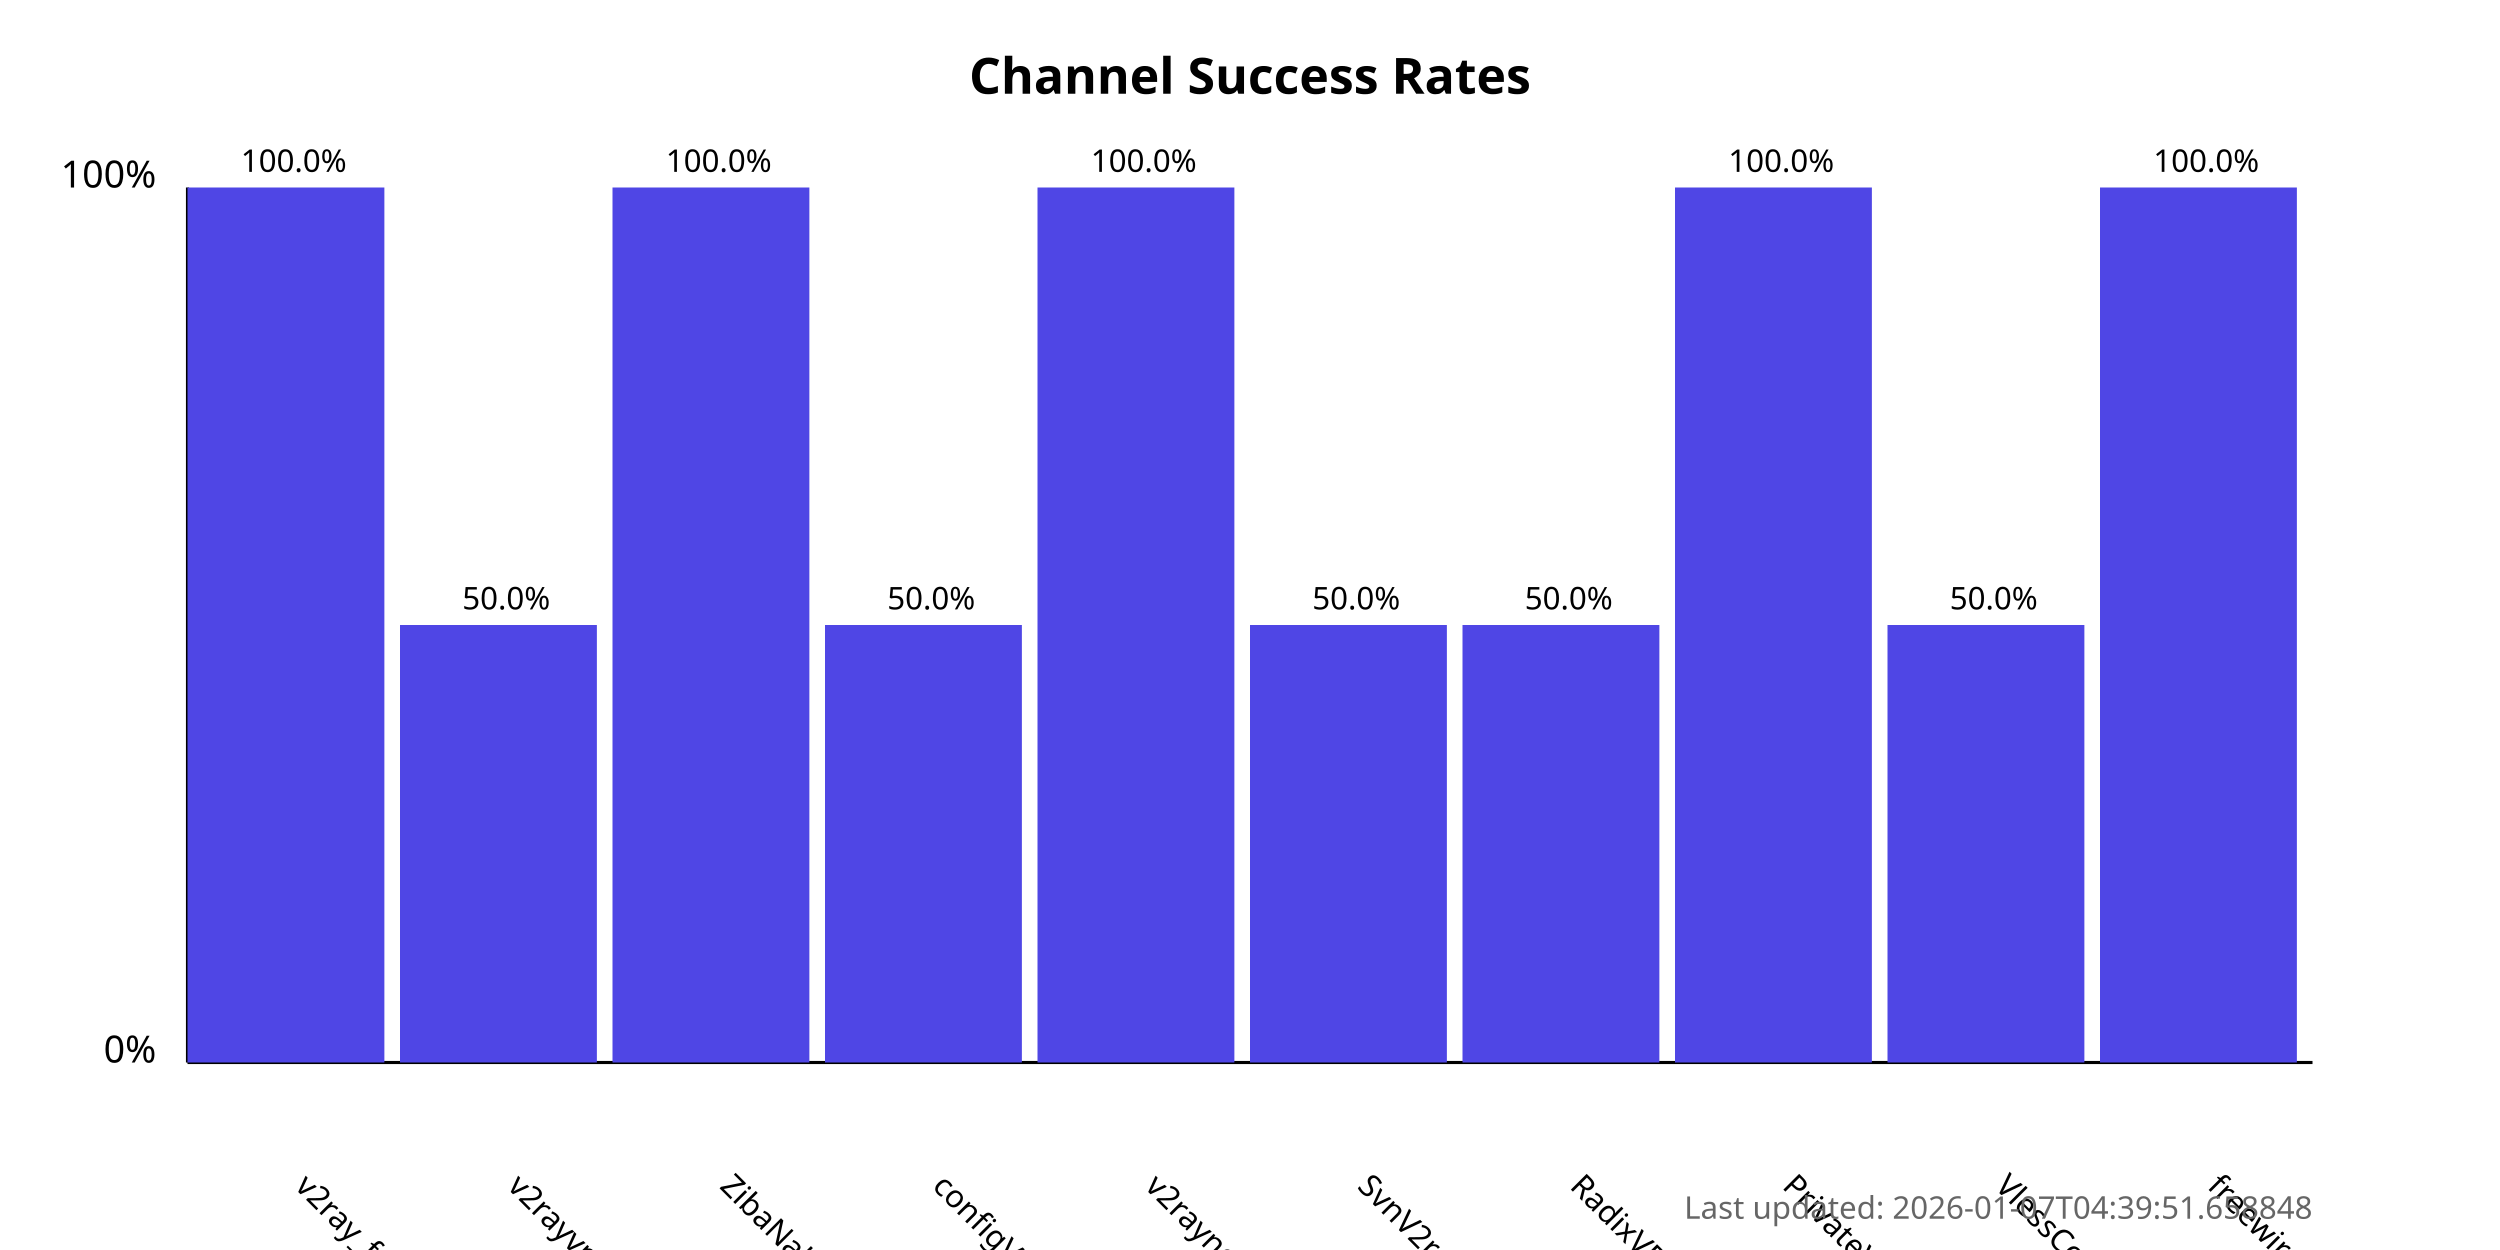
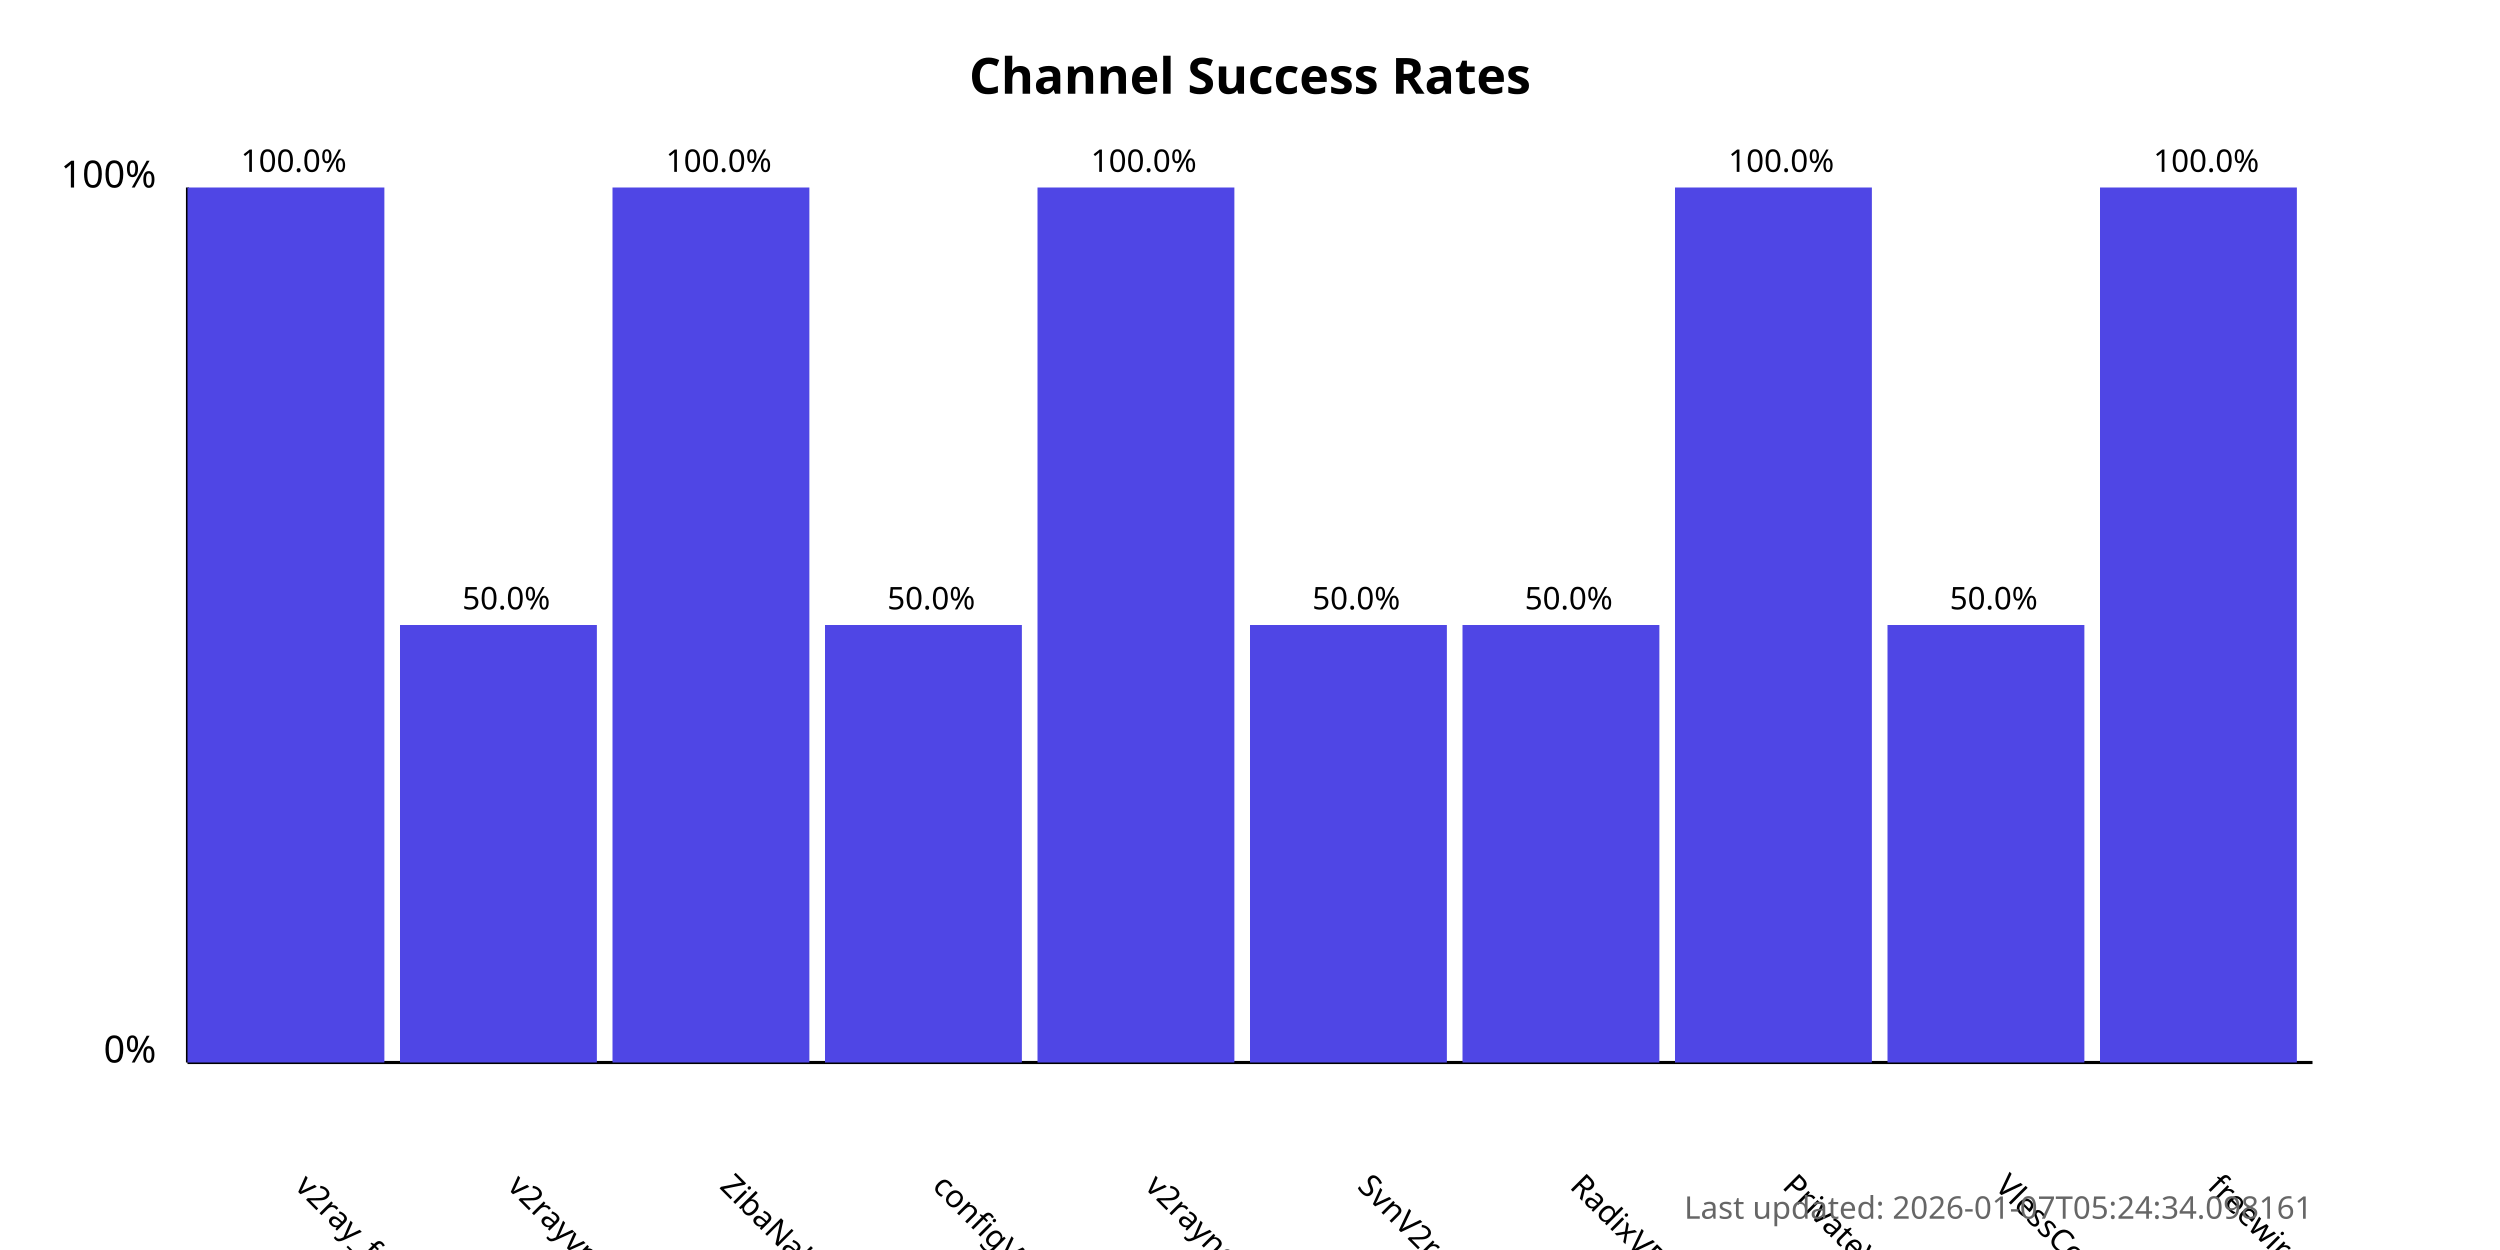
<svg xmlns="http://www.w3.org/2000/svg" width="800" height="400">
  <style>
            .chart-title { font: bold 16px sans-serif; }
            .axis-label { font: 12px sans-serif; }
            .tick-label { font: 10px sans-serif; }
            .bar { fill: #4f46e5; }
            .bar:hover { fill: #6366f1; }
            .timestamp { font: 10px sans-serif; fill: #666; }
        </style>
  <text x="400.0" y="30" text-anchor="middle" class="chart-title">
            Channel Success Rates
        </text>
  <line x1="60" y1="340" x2="60" y2="60" stroke="black" stroke-width="1" />
  <line x1="60" y1="340" x2="740" y2="340" stroke="black" stroke-width="1" />
  <text x="50" y="340" text-anchor="end" class="axis-label">0%</text>
  <text x="50" y="60" text-anchor="end" class="axis-label">100%</text>
  <g>
    <rect x="60" y="60.0" width="63.0" height="280.0" class="bar" />
    <text x="94.0" y="380" transform="rotate(45, 94.0, 380)" text-anchor="start" class="tick-label">
                v2ray_free_conf
            </text>
    <text x="94.0" y="55.0" text-anchor="middle" class="tick-label">
                100.0%
            </text>
  </g>
  <g>
    <rect x="128.0" y="200.0" width="63.0" height="140.0" class="bar" />
    <text x="162.0" y="380" transform="rotate(45, 162.0, 380)" text-anchor="start" class="tick-label">
                v2rayvpno
            </text>
    <text x="162.0" y="195.0" text-anchor="middle" class="tick-label">
                50.0%
            </text>
  </g>
  <g>
    <rect x="196.0" y="60.0" width="63.0" height="280.0" class="bar" />
    <text x="230.0" y="380" transform="rotate(45, 230.0, 380)" text-anchor="start" class="tick-label">
                ZibaNabz
            </text>
    <text x="230.0" y="55.0" text-anchor="middle" class="tick-label">
                100.0%
            </text>
  </g>
  <g>
    <rect x="264.0" y="200.0" width="63.0" height="140.0" class="bar" />
    <text x="298.0" y="380" transform="rotate(45, 298.0, 380)" text-anchor="start" class="tick-label">
                configV2rayForFree
            </text>
    <text x="298.0" y="195.0" text-anchor="middle" class="tick-label">
                50.0%
            </text>
  </g>
  <g>
    <rect x="332.0" y="60.0" width="63.0" height="280.0" class="bar" />
    <text x="366.0" y="380" transform="rotate(45, 366.0, 380)" text-anchor="start" class="tick-label">
                v2rayngvpn
            </text>
    <text x="366.0" y="55.0" text-anchor="middle" class="tick-label">
                100.0%
            </text>
  </g>
  <g>
    <rect x="400.0" y="200.0" width="63.0" height="140.0" class="bar" />
    <text x="434.0" y="380" transform="rotate(45, 434.0, 380)" text-anchor="start" class="tick-label">
                SvnV2ray
            </text>
    <text x="434.0" y="195.0" text-anchor="middle" class="tick-label">
                50.0%
            </text>
  </g>
  <g>
    <rect x="468.0" y="200.0" width="63.0" height="140.0" class="bar" />
    <text x="502.0" y="380" transform="rotate(45, 502.0, 380)" text-anchor="start" class="tick-label">
                RadixVPN
            </text>
    <text x="502.0" y="195.0" text-anchor="middle" class="tick-label">
                50.0%
            </text>
  </g>
  <g>
    <rect x="536.0" y="60.0" width="63.0" height="280.0" class="bar" />
    <text x="570.0" y="380" transform="rotate(45, 570.0, 380)" text-anchor="start" class="tick-label">
                PrivateVPNs
            </text>
    <text x="570.0" y="55.0" text-anchor="middle" class="tick-label">
                100.0%
            </text>
  </g>
  <g>
    <rect x="604.0" y="200.0" width="63.0" height="140.0" class="bar" />
    <text x="638.0" y="380" transform="rotate(45, 638.0, 380)" text-anchor="start" class="tick-label">
                VlessConfig
            </text>
    <text x="638.0" y="195.0" text-anchor="middle" class="tick-label">
                50.0%
            </text>
  </g>
  <g>
    <rect x="672.0" y="60.0" width="63.0" height="280.0" class="bar" />
    <text x="706.0" y="380" transform="rotate(45, 706.0, 380)" text-anchor="start" class="tick-label">
                freewireguard
            </text>
    <text x="706.0" y="55.0" text-anchor="middle" class="tick-label">
                100.0%
            </text>
  </g>
  <text x="740" y="390" text-anchor="end" class="timestamp">
-             Last updated: 2026-01-07T04:39:51.658848
+             Last updated: 2026-01-07T05:24:34.098161
        </text>
</svg>
